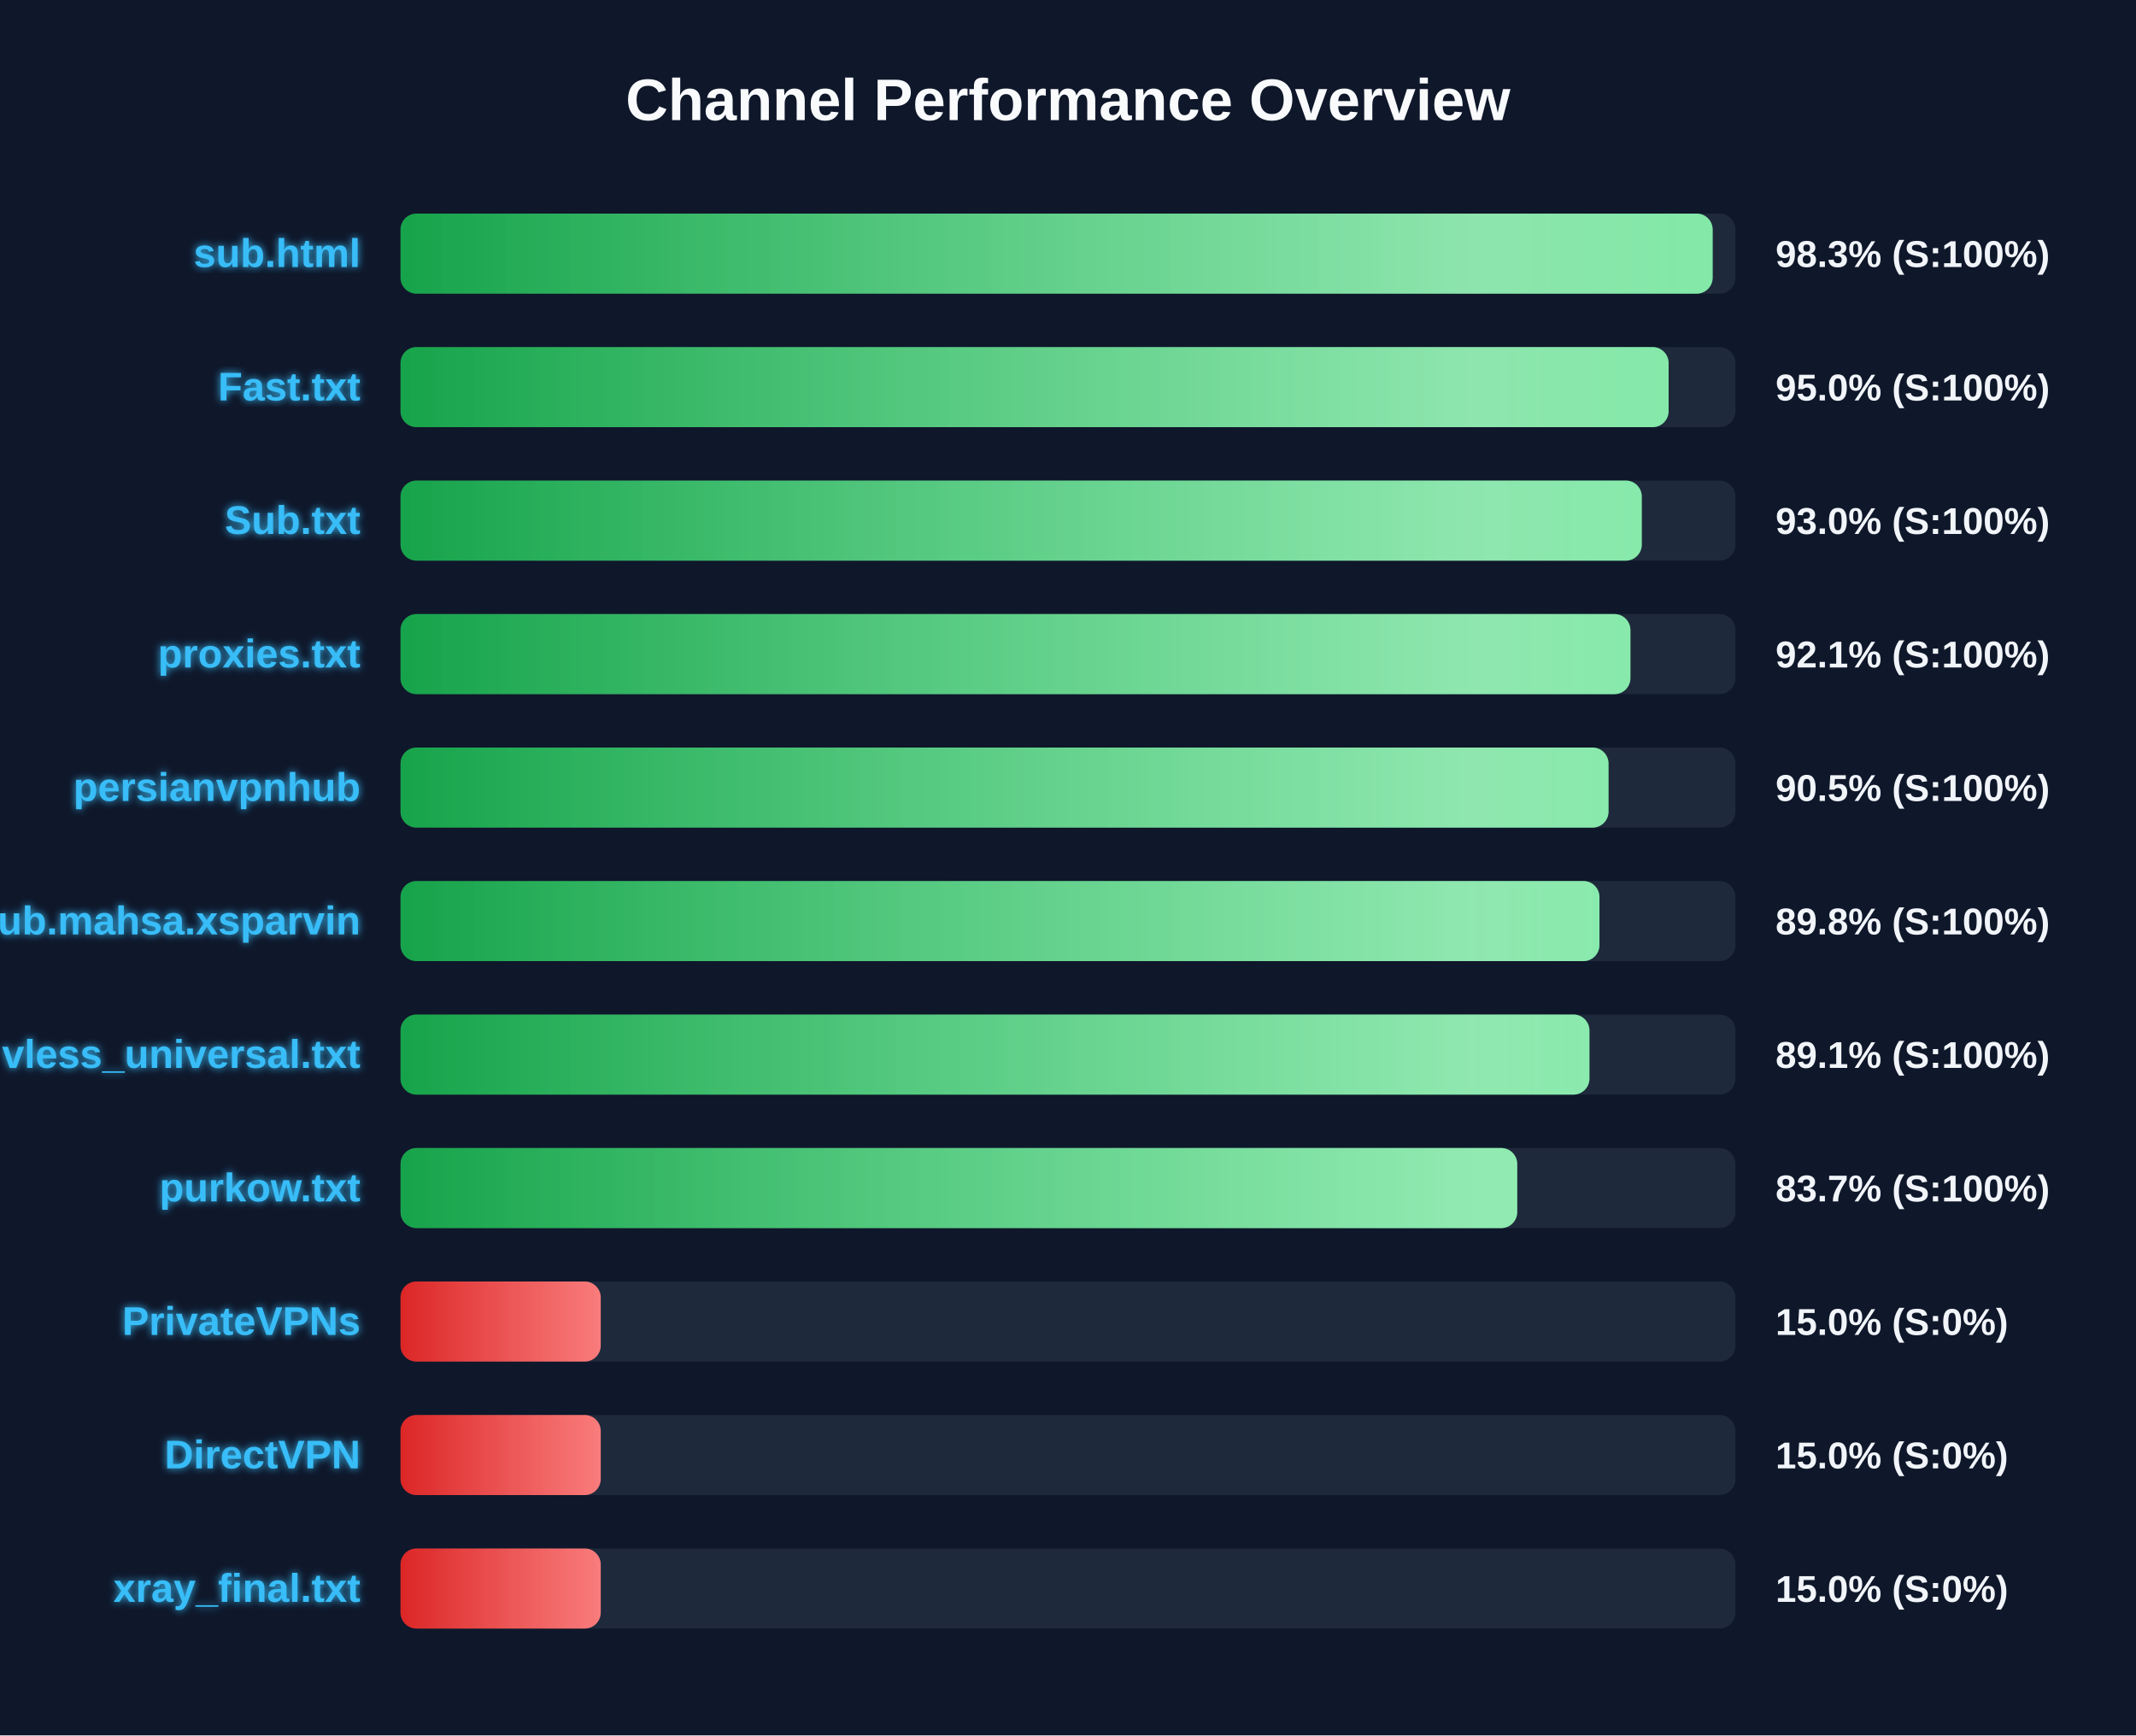
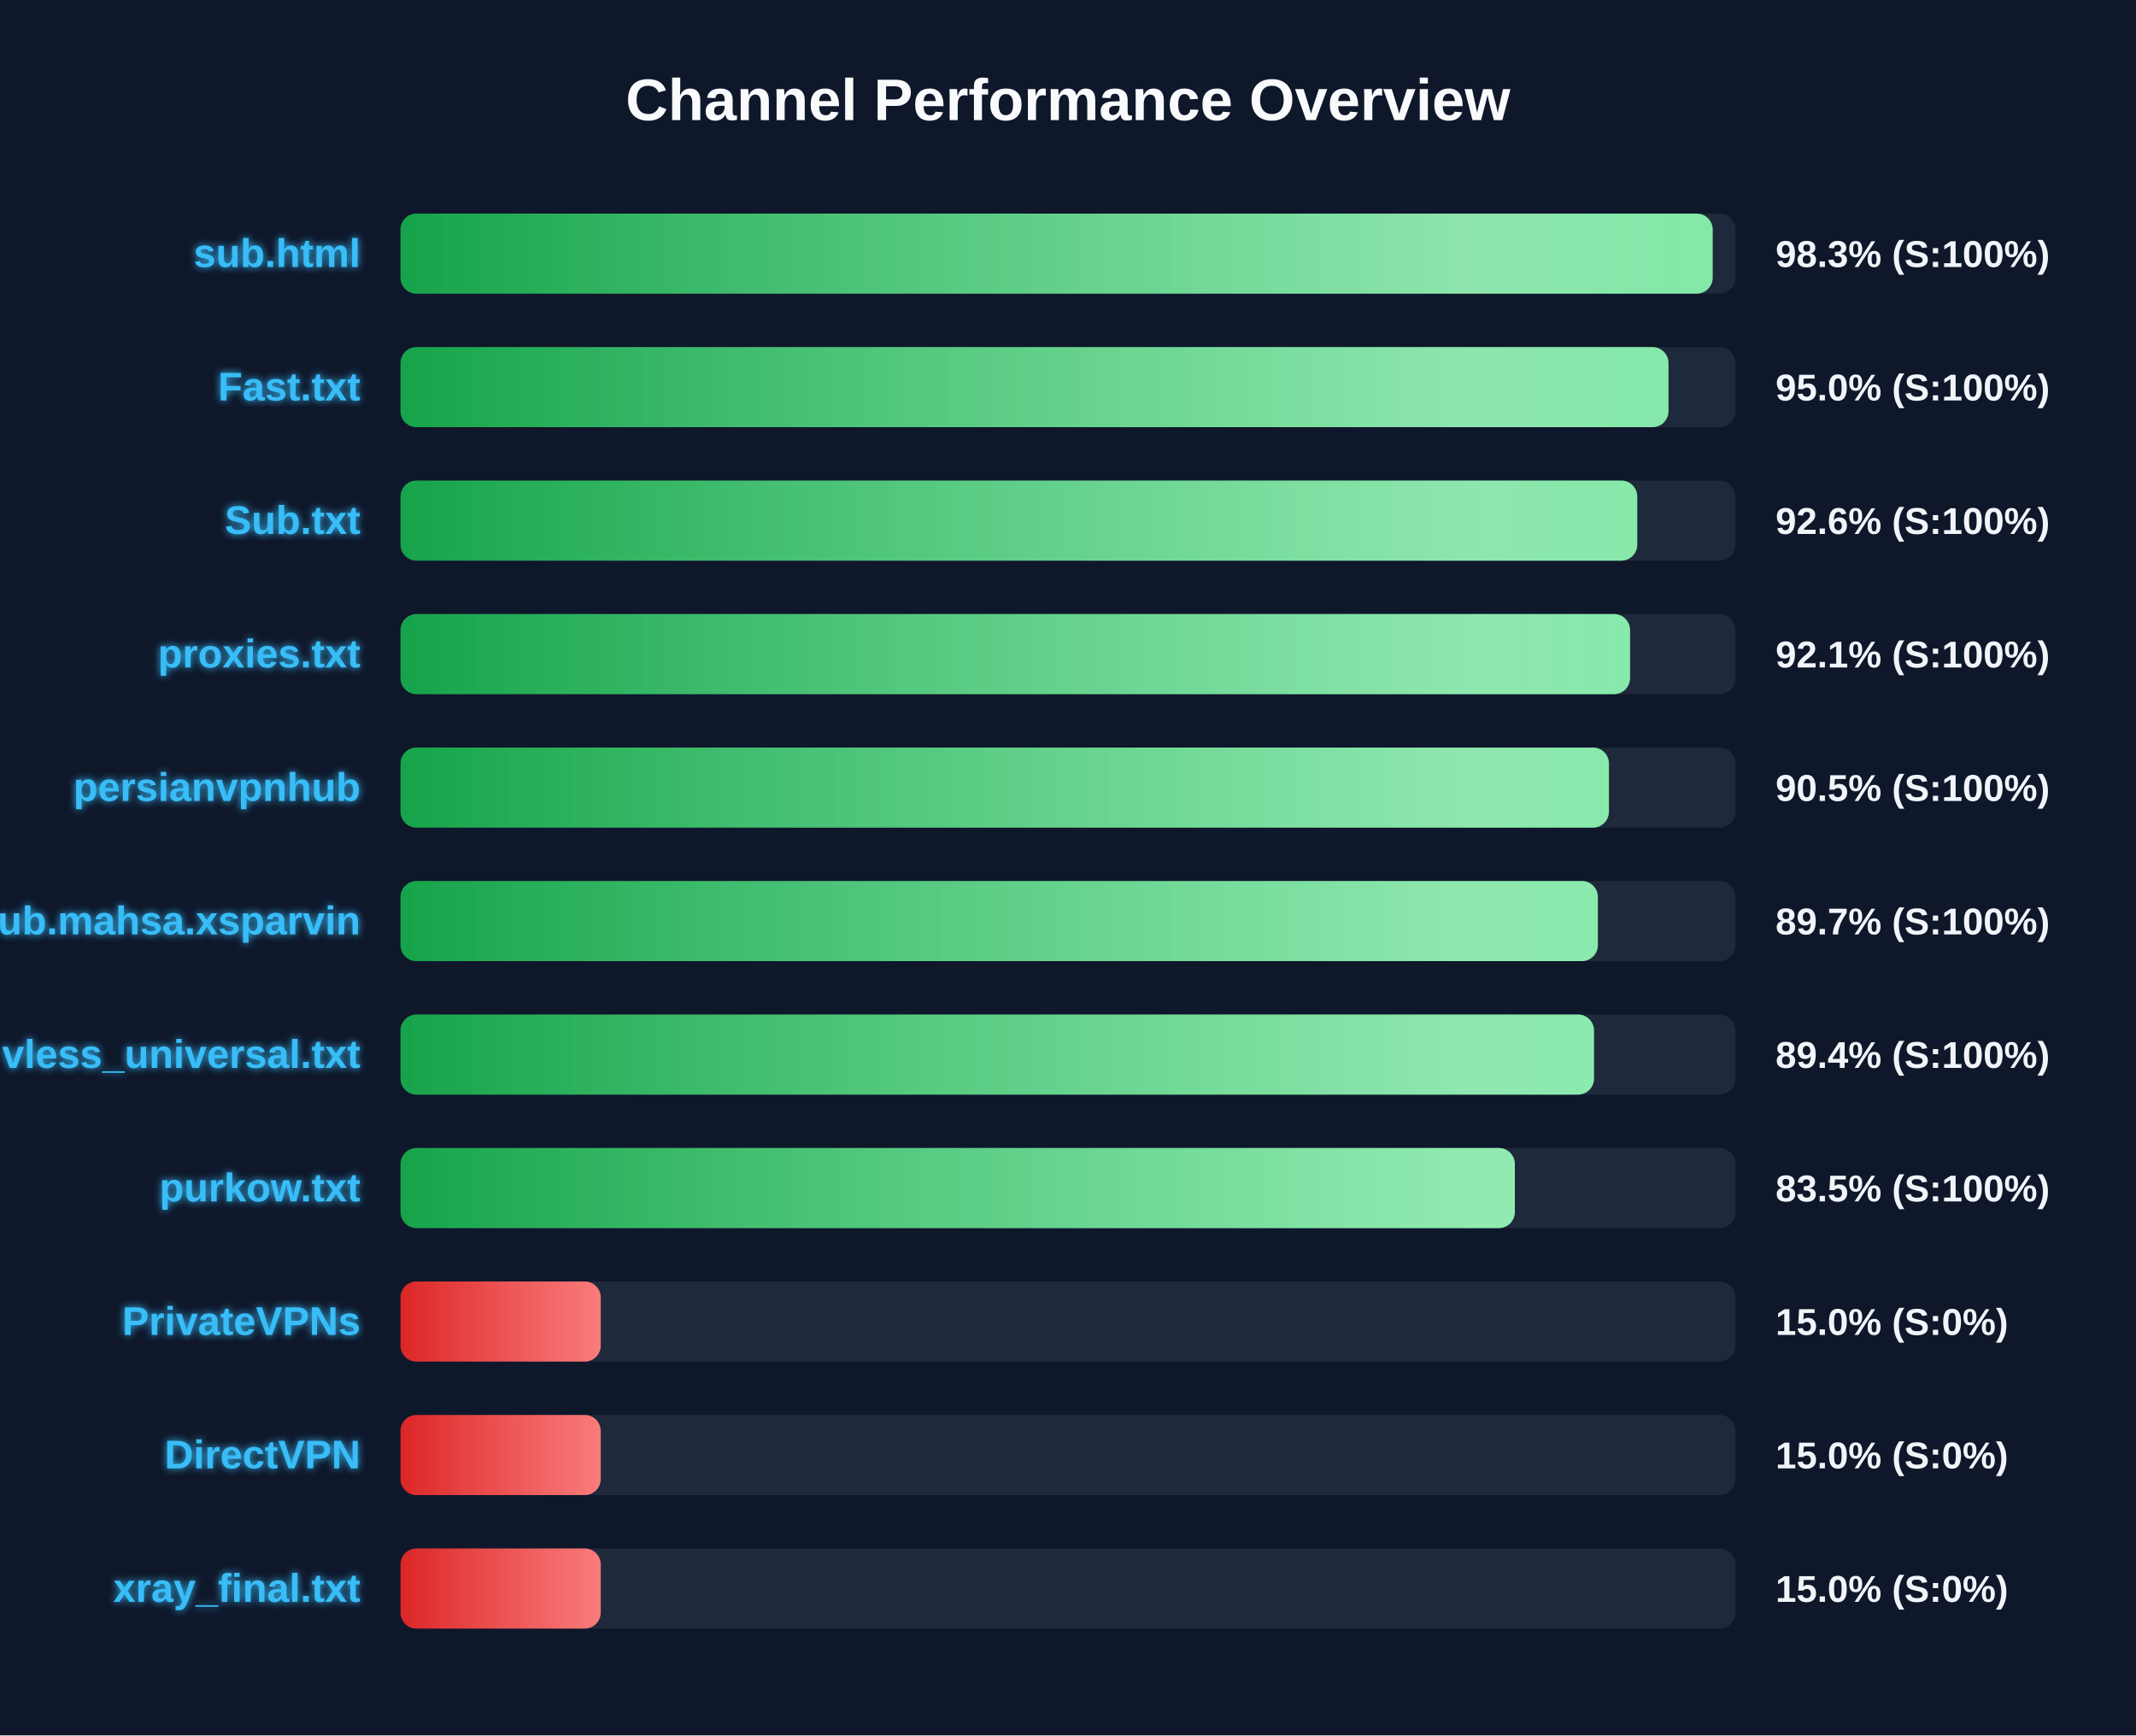
<svg xmlns="http://www.w3.org/2000/svg" width="800" height="650" version="1.1">
  <defs>
    <linearGradient id="grad-green" x1="0%" y1="0%" x2="100%" y2="0%">
      <stop offset="0%" stop-color="#16a34a" />
      <stop offset="100%" stop-color="#4ade80" />
    </linearGradient>
    <linearGradient id="grad-yellow" x1="0%" y1="0%" x2="100%" y2="0%">
      <stop offset="0%" stop-color="#ca8a04" />
      <stop offset="100%" stop-color="#fde047" />
    </linearGradient>
    <linearGradient id="grad-red" x1="0%" y1="0%" x2="100%" y2="0%">
      <stop offset="0%" stop-color="#dc2626" />
      <stop offset="100%" stop-color="#f87171" />
    </linearGradient>
    <linearGradient id="shimmer" x1="0%" y1="0%" x2="100%" y2="0%">
      <stop offset="0%" stop-color="rgba(255,255,255,0)" />
      <stop offset="50%" stop-color="rgba(255,255,255,0.4)" />
      <stop offset="100%" stop-color="rgba(255,255,255,0)" />
    </linearGradient>
    <filter id="glow" x="-20%" y="-20%" width="140%" height="140%">
      <feGaussianBlur stdDeviation="1.5" result="blur" />
      <feComposite in="SourceGraphic" in2="blur" operator="over" />
    </filter>
  </defs>
  <style>
        .bg-rect { fill: #0f172a; }
        .title { font: bold 22px 'Segoe UI', Arial, sans-serif; fill: #f8fafc; }
        .row { font: bold 15px 'Segoe UI', Arial, sans-serif; fill: #38bdf8; filter: url(#glow); }
        .score { font: bold 14px 'Segoe UI', Arial, sans-serif; fill: #f1f5f9; }
        @keyframes shimmer-anim {
            0% { transform: translateX(-100%); }
            100% { transform: translateX(200%); }
        }
        .shimmer-rect {
            animation: shimmer-anim 2.5s infinite linear;
        }
    </style>
  <rect width="100%" height="100%" class="bg-rect" />
  <text x="400" y="45" text-anchor="middle" class="title">Channel Performance Overview</text>
  <rect x="150" y="80" width="500" height="30" fill="#1e293b" rx="6" />
  <clipPath id="clip-0">
    <rect x="150" y="80" width="491.45" height="30" rx="6" />
  </clipPath>
  <rect x="150" y="80" width="491.45" height="30" fill="url(#grad-green)" rx="6" />
  <g clip-path="url(#clip-0)">
    <rect x="150" y="80" width="100%" height="30" fill="url(#shimmer)" class="shimmer-rect" />
  </g>
  <text x="135" y="100" text-anchor="end" class="row">sub.html</text>
  <text x="665" y="100" text-anchor="start" class="score">98.3% (S:100%)</text>
  <rect x="150" y="130" width="500" height="30" fill="#1e293b" rx="6" />
  <clipPath id="clip-1">
-     <rect x="150" y="130" width="474.95" height="30" rx="6" />
+     <rect x="150" y="130" width="474.9" height="30" rx="6" />
  </clipPath>
-   <rect x="150" y="130" width="474.95" height="30" fill="url(#grad-green)" rx="6" />
+   <rect x="150" y="130" width="474.9" height="30" fill="url(#grad-green)" rx="6" />
  <g clip-path="url(#clip-1)">
    <rect x="150" y="130" width="100%" height="30" fill="url(#shimmer)" class="shimmer-rect" />
  </g>
  <text x="135" y="150" text-anchor="end" class="row">Fast.txt</text>
  <text x="665" y="150" text-anchor="start" class="score">95.0% (S:100%)</text>
  <rect x="150" y="180" width="500" height="30" fill="#1e293b" rx="6" />
  <clipPath id="clip-2">
-     <rect x="150" y="180" width="464.9" height="30" rx="6" />
+     <rect x="150" y="180" width="463.2" height="30" rx="6" />
  </clipPath>
-   <rect x="150" y="180" width="464.9" height="30" fill="url(#grad-green)" rx="6" />
+   <rect x="150" y="180" width="463.2" height="30" fill="url(#grad-green)" rx="6" />
  <g clip-path="url(#clip-2)">
    <rect x="150" y="180" width="100%" height="30" fill="url(#shimmer)" class="shimmer-rect" />
  </g>
  <text x="135" y="200" text-anchor="end" class="row">Sub.txt</text>
-   <text x="665" y="200" text-anchor="start" class="score">93.0% (S:100%)</text>
+   <text x="665" y="200" text-anchor="start" class="score">92.6% (S:100%)</text>
  <rect x="150" y="230" width="500" height="30" fill="#1e293b" rx="6" />
  <clipPath id="clip-3">
-     <rect x="150" y="230" width="460.65" height="30" rx="6" />
+     <rect x="150" y="230" width="460.5" height="30" rx="6" />
  </clipPath>
-   <rect x="150" y="230" width="460.65" height="30" fill="url(#grad-green)" rx="6" />
+   <rect x="150" y="230" width="460.5" height="30" fill="url(#grad-green)" rx="6" />
  <g clip-path="url(#clip-3)">
    <rect x="150" y="230" width="100%" height="30" fill="url(#shimmer)" class="shimmer-rect" />
  </g>
  <text x="135" y="250" text-anchor="end" class="row">proxies.txt</text>
  <text x="665" y="250" text-anchor="start" class="score">92.1% (S:100%)</text>
  <rect x="150" y="280" width="500" height="30" fill="#1e293b" rx="6" />
  <clipPath id="clip-4">
-     <rect x="150" y="280" width="452.45" height="30" rx="6" />
+     <rect x="150" y="280" width="452.6" height="30" rx="6" />
  </clipPath>
-   <rect x="150" y="280" width="452.45" height="30" fill="url(#grad-green)" rx="6" />
+   <rect x="150" y="280" width="452.6" height="30" fill="url(#grad-green)" rx="6" />
  <g clip-path="url(#clip-4)">
    <rect x="150" y="280" width="100%" height="30" fill="url(#shimmer)" class="shimmer-rect" />
  </g>
  <text x="135" y="300" text-anchor="end" class="row">persianvpnhub</text>
  <text x="665" y="300" text-anchor="start" class="score">90.5% (S:100%)</text>
  <rect x="150" y="330" width="500" height="30" fill="#1e293b" rx="6" />
  <clipPath id="clip-5">
-     <rect x="150" y="330" width="449.05" height="30" rx="6" />
+     <rect x="150" y="330" width="448.45" height="30" rx="6" />
  </clipPath>
-   <rect x="150" y="330" width="449.05" height="30" fill="url(#grad-green)" rx="6" />
+   <rect x="150" y="330" width="448.45" height="30" fill="url(#grad-green)" rx="6" />
  <g clip-path="url(#clip-5)">
    <rect x="150" y="330" width="100%" height="30" fill="url(#shimmer)" class="shimmer-rect" />
  </g>
  <text x="135" y="350" text-anchor="end" class="row">Sub.mahsa.xsparvin</text>
-   <text x="665" y="350" text-anchor="start" class="score">89.8% (S:100%)</text>
+   <text x="665" y="350" text-anchor="start" class="score">89.7% (S:100%)</text>
  <rect x="150" y="380" width="500" height="30" fill="#1e293b" rx="6" />
  <clipPath id="clip-6">
-     <rect x="150" y="380" width="445.3" height="30" rx="6" />
+     <rect x="150" y="380" width="447.0" height="30" rx="6" />
  </clipPath>
-   <rect x="150" y="380" width="445.3" height="30" fill="url(#grad-green)" rx="6" />
+   <rect x="150" y="380" width="447.0" height="30" fill="url(#grad-green)" rx="6" />
  <g clip-path="url(#clip-6)">
    <rect x="150" y="380" width="100%" height="30" fill="url(#shimmer)" class="shimmer-rect" />
  </g>
  <text x="135" y="400" text-anchor="end" class="row">vless_universal.txt</text>
-   <text x="665" y="400" text-anchor="start" class="score">89.1% (S:100%)</text>
+   <text x="665" y="400" text-anchor="start" class="score">89.4% (S:100%)</text>
  <rect x="150" y="430" width="500" height="30" fill="#1e293b" rx="6" />
  <clipPath id="clip-7">
-     <rect x="150" y="430" width="418.25" height="30" rx="6" />
+     <rect x="150" y="430" width="417.35" height="30" rx="6" />
  </clipPath>
-   <rect x="150" y="430" width="418.25" height="30" fill="url(#grad-green)" rx="6" />
+   <rect x="150" y="430" width="417.35" height="30" fill="url(#grad-green)" rx="6" />
  <g clip-path="url(#clip-7)">
    <rect x="150" y="430" width="100%" height="30" fill="url(#shimmer)" class="shimmer-rect" />
  </g>
  <text x="135" y="450" text-anchor="end" class="row">purkow.txt</text>
-   <text x="665" y="450" text-anchor="start" class="score">83.7% (S:100%)</text>
+   <text x="665" y="450" text-anchor="start" class="score">83.5% (S:100%)</text>
  <rect x="150" y="480" width="500" height="30" fill="#1e293b" rx="6" />
  <clipPath id="clip-8">
    <rect x="150" y="480" width="75.0" height="30" rx="6" />
  </clipPath>
  <rect x="150" y="480" width="75.0" height="30" fill="url(#grad-red)" rx="6" />
  <g clip-path="url(#clip-8)">
    <rect x="150" y="480" width="100%" height="30" fill="url(#shimmer)" class="shimmer-rect" />
  </g>
  <text x="135" y="500" text-anchor="end" class="row">PrivateVPNs</text>
  <text x="665" y="500" text-anchor="start" class="score">15.0% (S:0%)</text>
  <rect x="150" y="530" width="500" height="30" fill="#1e293b" rx="6" />
  <clipPath id="clip-9">
    <rect x="150" y="530" width="75.0" height="30" rx="6" />
  </clipPath>
  <rect x="150" y="530" width="75.0" height="30" fill="url(#grad-red)" rx="6" />
  <g clip-path="url(#clip-9)">
    <rect x="150" y="530" width="100%" height="30" fill="url(#shimmer)" class="shimmer-rect" />
  </g>
  <text x="135" y="550" text-anchor="end" class="row">DirectVPN</text>
  <text x="665" y="550" text-anchor="start" class="score">15.0% (S:0%)</text>
  <rect x="150" y="580" width="500" height="30" fill="#1e293b" rx="6" />
  <clipPath id="clip-10">
    <rect x="150" y="580" width="75.0" height="30" rx="6" />
  </clipPath>
  <rect x="150" y="580" width="75.0" height="30" fill="url(#grad-red)" rx="6" />
  <g clip-path="url(#clip-10)">
    <rect x="150" y="580" width="100%" height="30" fill="url(#shimmer)" class="shimmer-rect" />
  </g>
  <text x="135" y="600" text-anchor="end" class="row">xray_final.txt</text>
  <text x="665" y="600" text-anchor="start" class="score">15.0% (S:0%)</text>
</svg>
